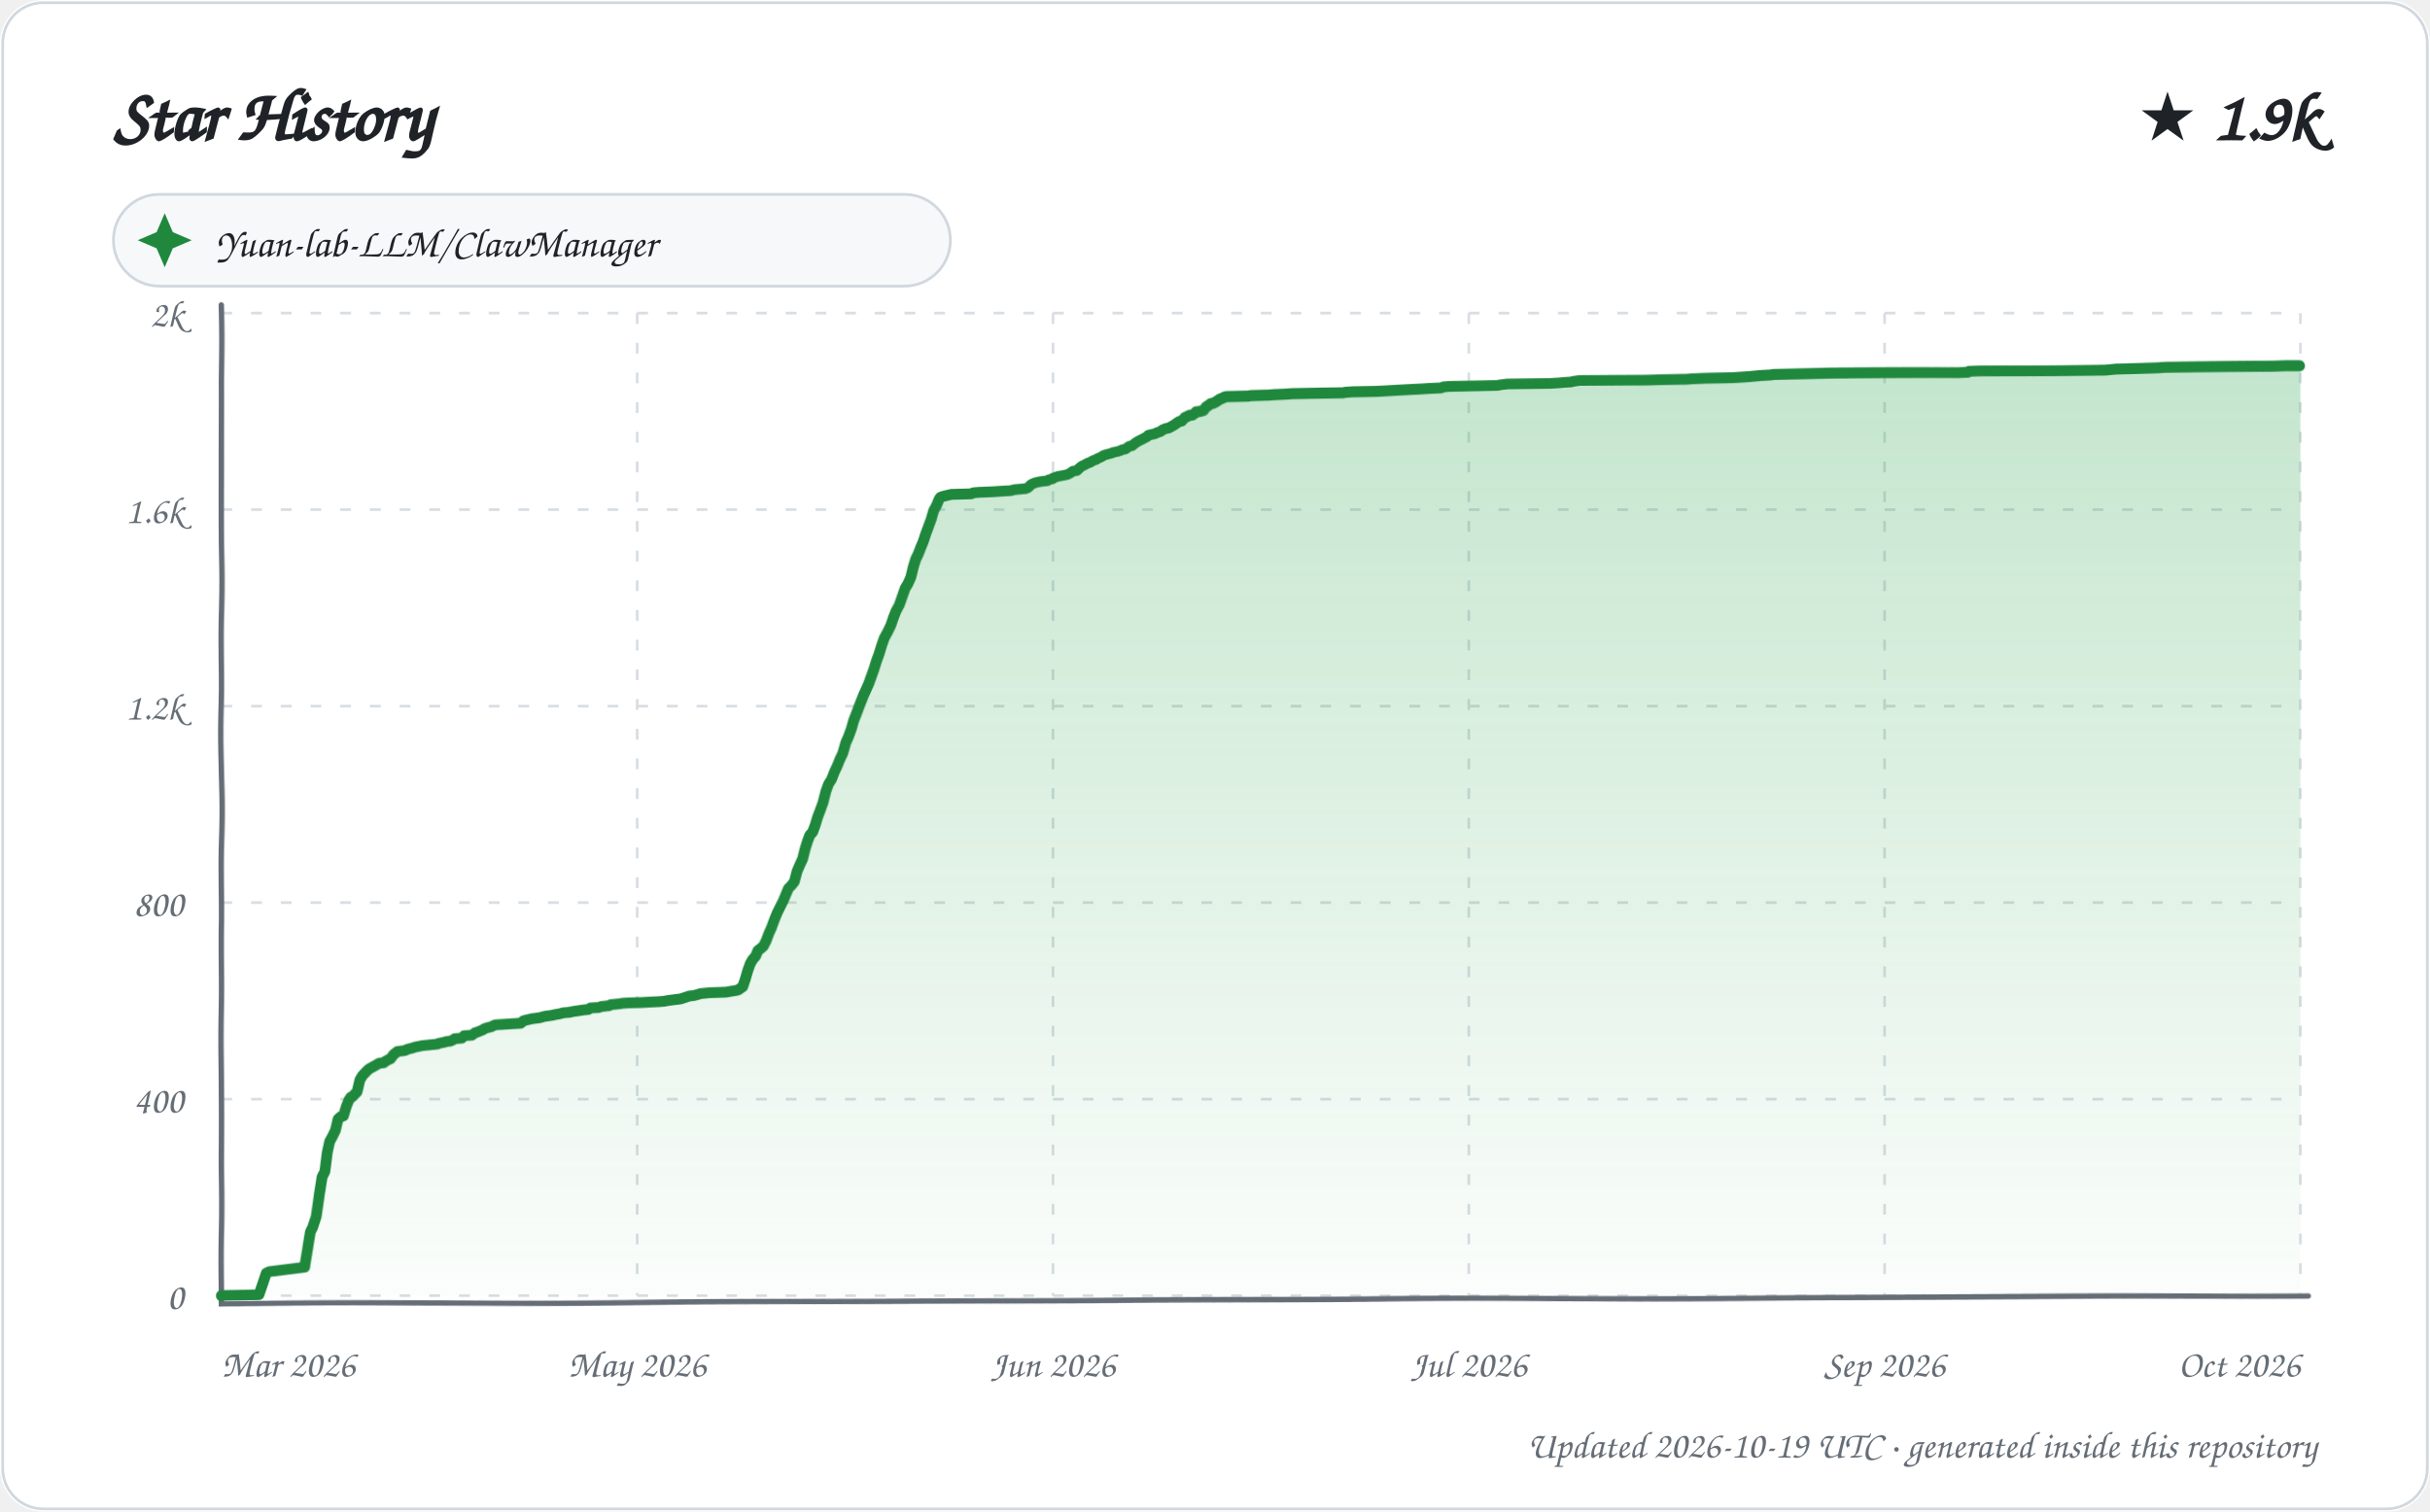
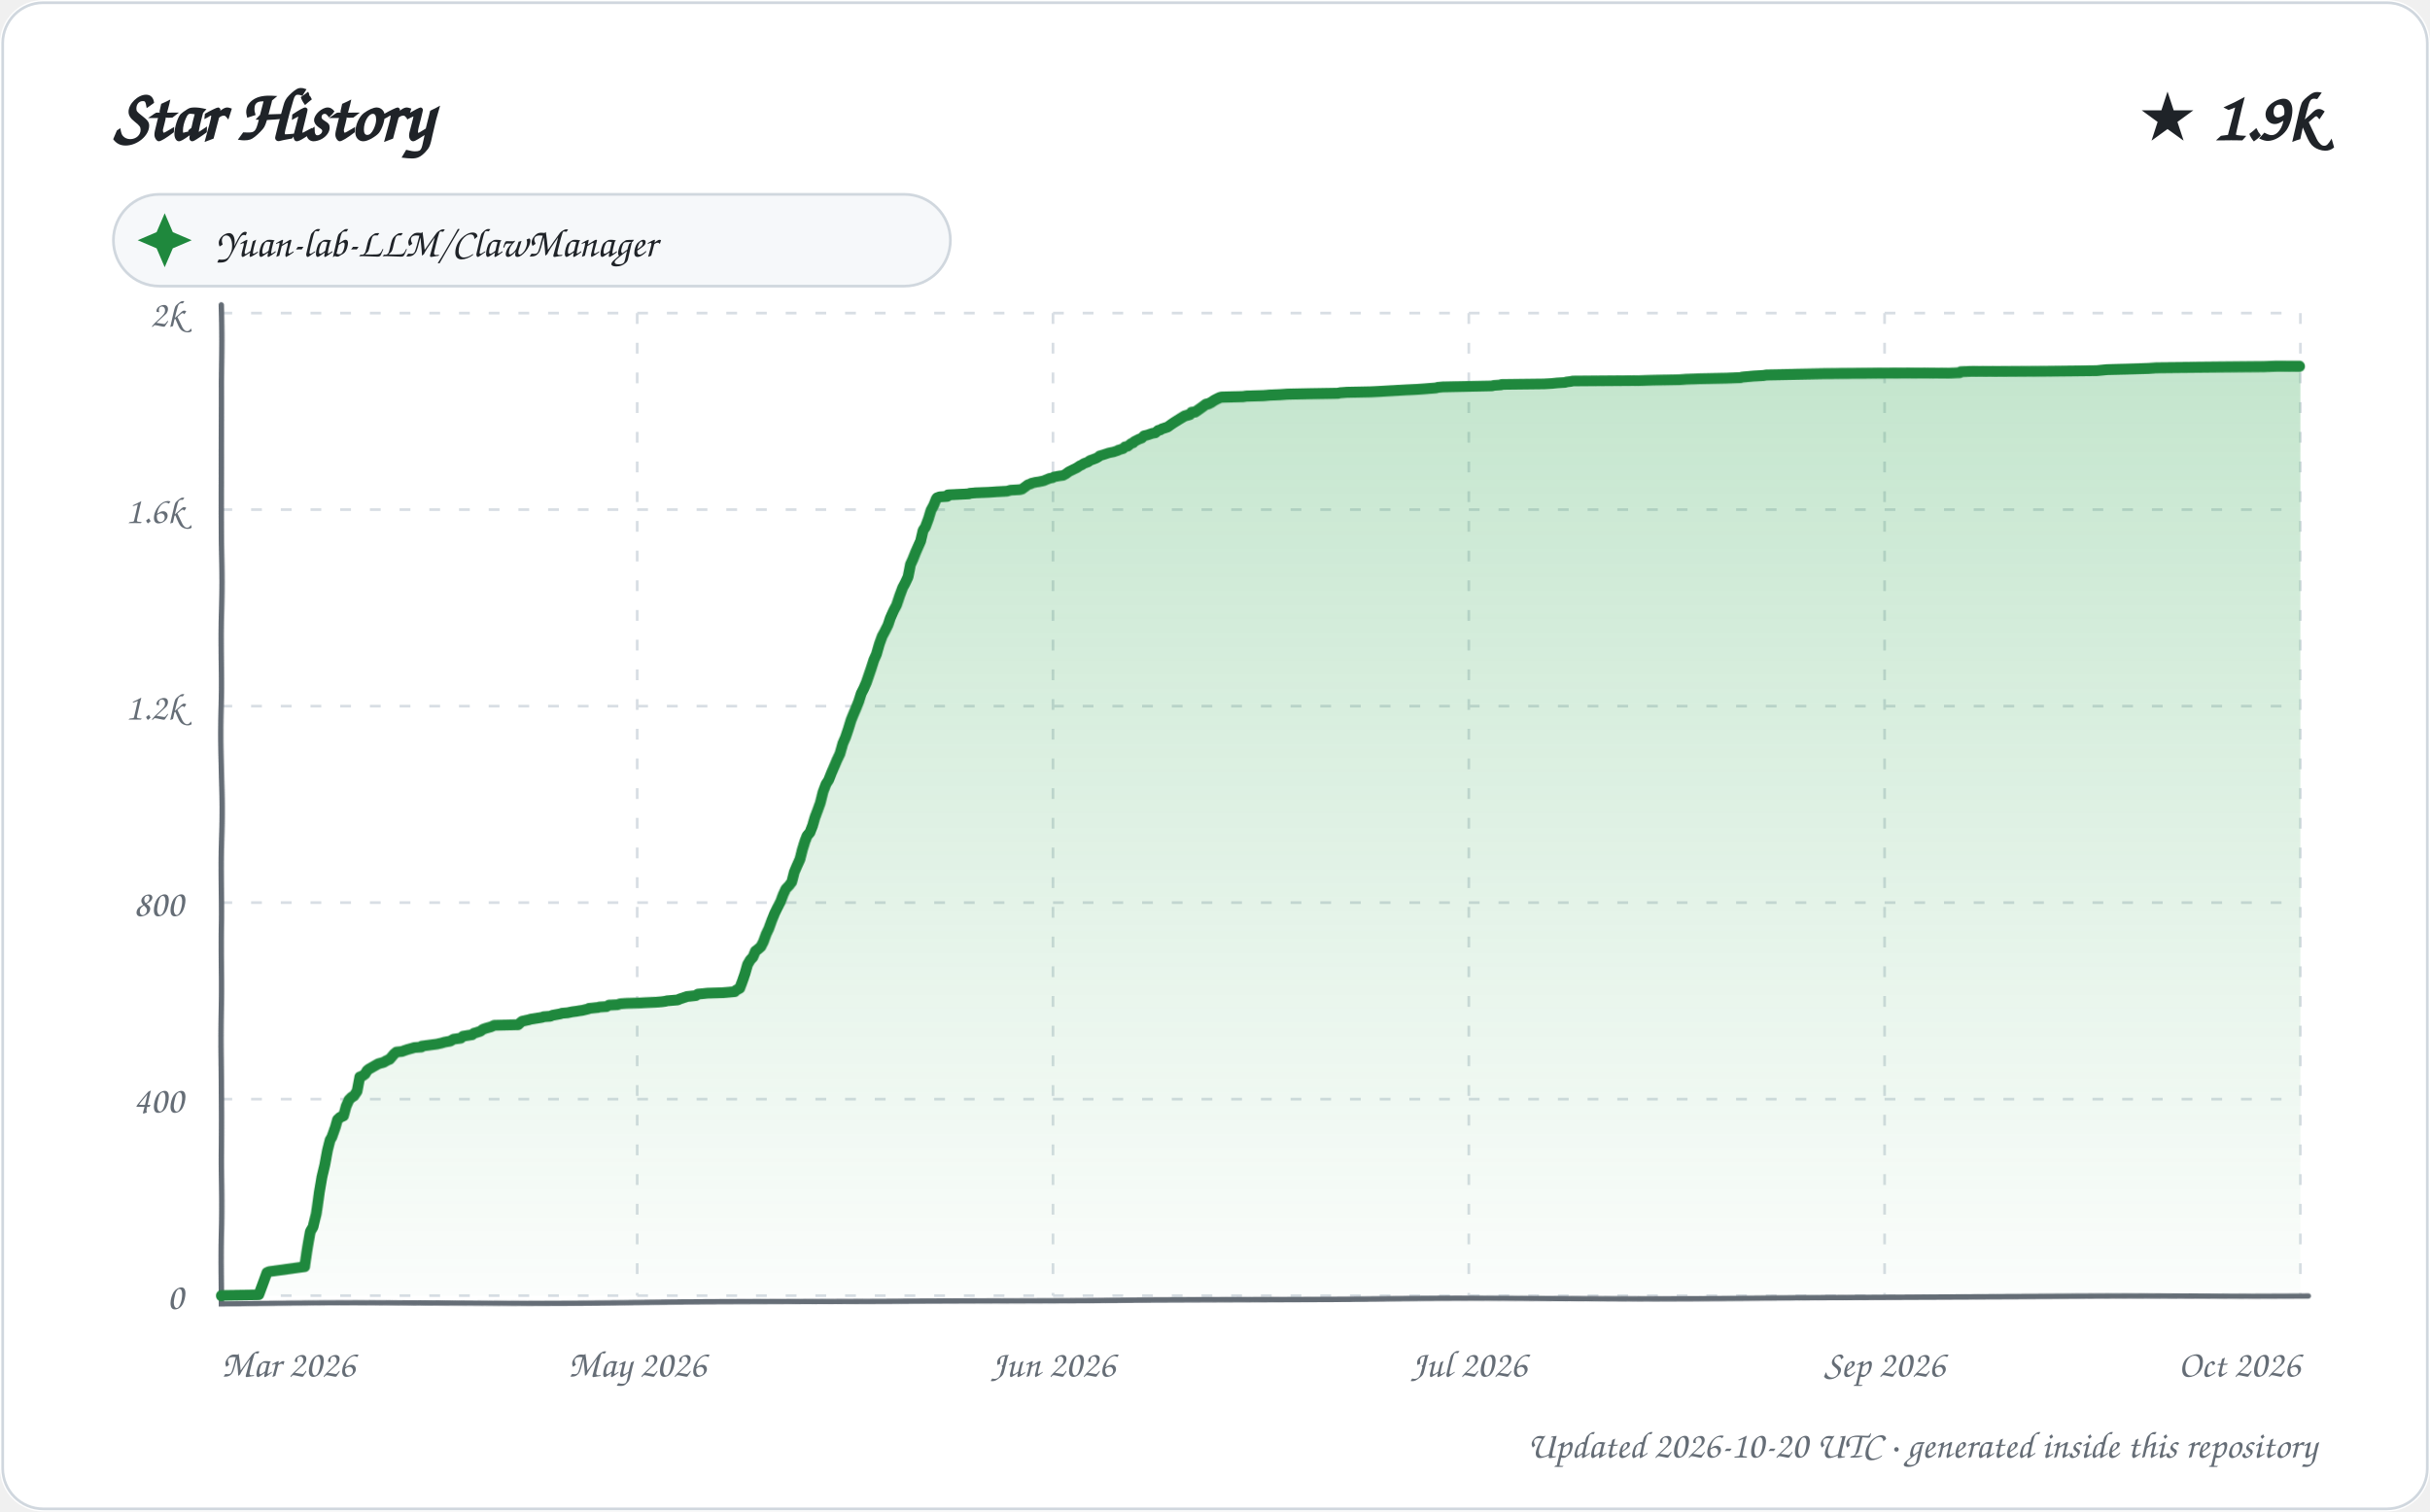
<svg xmlns="http://www.w3.org/2000/svg" width="900" height="560" viewBox="0 0 900 560" role="img" aria-labelledby="title description">
  <defs>
    <linearGradient id="area" x1="0" y1="0" x2="0" y2="1">
      <stop offset="0%" stop-color="#2da44e" stop-opacity="0.28" />
      <stop offset="100%" stop-color="#2da44e" stop-opacity="0.02" />
    </linearGradient>
    <filter id="sketch" x="-3%" y="-3%" width="106%" height="106%">
      <feTurbulence type="fractalNoise" baseFrequency="0.012 0.035" numOctaves="1" seed="23" result="noise" />
      <feDisplacementMap in="SourceGraphic" in2="noise" scale="1.35" xChannelSelector="R" yChannelSelector="G" />
    </filter>
    <style>
      text { font-family: "Comic Sans MS", "Segoe Print", "Bradley Hand", ui-rounded, cursive; fill: #1f2328; }
      .tick { font-size: 14px; fill: #656d76; }
      .empty { font-size: 21px; fill: #656d76; }
    </style>
  </defs>
  <rect width="900" height="560" rx="16" fill="#ffffff" />
  <rect x="1" y="1" width="898" height="558" rx="15" fill="none" stroke="#d0d7de" />
  <text x="42" y="52" font-size="27" font-weight="700">Star History</text>
  <text x="858" y="52" text-anchor="end" font-size="25" font-weight="700">★ 1.9k</text>
  <g transform="translate(42 72)">
    <rect width="310" height="34" rx="17" fill="#f6f8fa" stroke="#d0d7de" />
    <path d="M 19 7 L 22 14 L 29 17 L 22 20 L 19 27 L 16 20 L 9 17 L 16 14 Z" fill="#1f883d" />
    <text x="38" y="23" font-size="15">Yuan-lab-LLM/ClawManager</text>
  </g>
  <g>
    <path d="M 82 480.00 L 852 480.00" stroke="#d8dee4" stroke-width="1" stroke-dasharray="4 7" />
    <text x="68" y="485.00" text-anchor="end" class="tick">0</text>
    <path d="M 82 407.20 L 852 407.20" stroke="#d8dee4" stroke-width="1" stroke-dasharray="4 7" />
    <text x="68" y="412.20" text-anchor="end" class="tick">400</text>
    <path d="M 82 334.40 L 852 334.40" stroke="#d8dee4" stroke-width="1" stroke-dasharray="4 7" />
    <text x="68" y="339.40" text-anchor="end" class="tick">800</text>
    <path d="M 82 261.60 L 852 261.60" stroke="#d8dee4" stroke-width="1" stroke-dasharray="4 7" />
    <text x="68" y="266.60" text-anchor="end" class="tick">1.2k</text>
    <path d="M 82 188.80 L 852 188.80" stroke="#d8dee4" stroke-width="1" stroke-dasharray="4 7" />
    <text x="68" y="193.80" text-anchor="end" class="tick">1.6k</text>
    <path d="M 82 116.00 L 852 116.00" stroke="#d8dee4" stroke-width="1" stroke-dasharray="4 7" />
    <text x="68" y="121.00" text-anchor="end" class="tick">2k</text>
    <path d="M 82.00 116 L 82.00 480" stroke="#d8dee4" stroke-width="1" stroke-dasharray="4 7" />
    <text x="82.00" y="510" text-anchor="start" class="tick">Mar 2026</text>
    <path d="M 236.00 116 L 236.00 480" stroke="#d8dee4" stroke-width="1" stroke-dasharray="4 7" />
    <text x="236.00" y="510" text-anchor="middle" class="tick">May 2026</text>
    <path d="M 390.00 116 L 390.00 480" stroke="#d8dee4" stroke-width="1" stroke-dasharray="4 7" />
    <text x="390.00" y="510" text-anchor="middle" class="tick">Jun 2026</text>
    <path d="M 544.00 116 L 544.00 480" stroke="#d8dee4" stroke-width="1" stroke-dasharray="4 7" />
    <text x="544.00" y="510" text-anchor="middle" class="tick">Jul 2026</text>
    <path d="M 698.00 116 L 698.00 480" stroke="#d8dee4" stroke-width="1" stroke-dasharray="4 7" />
    <text x="698.00" y="510" text-anchor="middle" class="tick">Sep 2026</text>
    <path d="M 852.00 116 L 852.00 480" stroke="#d8dee4" stroke-width="1" stroke-dasharray="4 7" />
    <text x="852.00" y="510" text-anchor="end" class="tick">Oct 2026</text>
    <path d="M 82 113 L 82 483 L 855 480" fill="none" stroke="#656d76" stroke-width="2" stroke-linecap="round" filter="url(#sketch)" />
-     <path d="M 82.00 480.00 L 82.00 479.82 L 95.86 479.64 L 98.70 471.45 L 99.86 470.90 L 112.98 469.26 L 113.99 463.07 L 114.98 456.34 L 115.78 454.70 L 116.98 450.88 L 118.00 442.51 L 118.97 436.14 L 119.99 434.14 L 120.94 426.86 L 121.83 422.85 L 122.83 421.03 L 124.00 418.67 L 124.94 414.66 L 125.95 413.75 L 126.97 413.39 L 127.98 410.11 L 128.90 407.75 L 129.64 406.65 L 130.16 406.47 L 131.98 404.65 L 132.99 400.28 L 133.86 398.83 L 134.50 398.10 L 135.93 396.64 L 136.62 396.10 L 138.98 394.82 L 139.58 394.46 L 140.19 394.10 L 141.88 393.91 L 142.54 393.37 L 143.91 392.64 L 144.41 392.46 L 145.69 390.82 L 146.87 389.91 L 147.05 389.73 L 149.93 389.36 L 150.58 389.00 L 151.12 388.82 L 152.65 388.45 L 153.67 388.09 L 156.50 387.54 L 161.98 387.00 L 162.17 386.82 L 163.80 386.45 L 164.80 386.27 L 165.04 386.09 L 166.72 385.91 L 167.92 385.36 L 168.35 385.00 L 170.97 384.81 L 171.82 383.90 L 174.70 383.72 L 175.90 382.81 L 176.59 382.63 L 178.83 381.72 L 179.26 381.36 L 180.33 380.99 L 181.84 380.63 L 182.92 380.08 L 183.46 379.90 L 192.81 379.35 L 193.86 378.44 L 196.92 377.72 L 199.85 377.35 L 200.48 377.17 L 201.86 376.81 L 204.61 376.44 L 205.26 376.26 L 207.29 375.90 L 208.70 375.53 L 210.80 375.35 L 212.58 374.99 L 213.95 374.80 L 215.08 374.62 L 216.33 374.44 L 217.93 374.26 L 218.76 373.71 L 221.73 373.53 L 222.71 373.17 L 225.70 372.80 L 226.28 372.44 L 229.70 372.07 L 230.54 371.89 L 232.96 371.71 L 237.78 371.53 L 240.32 371.35 L 243.81 371.16 L 245.88 370.98 L 247.80 370.62 L 251.98 370.07 L 252.57 369.89 L 254.74 369.16 L 255.22 368.98 L 256.87 368.80 L 258.89 368.25 L 259.27 368.07 L 261.15 367.89 L 262.87 367.71 L 268.69 367.52 L 272.97 366.80 L 273.38 366.61 L 274.97 365.52 L 275.92 362.97 L 277.00 359.52 L 277.98 356.97 L 278.86 355.51 L 280.00 354.24 L 280.86 352.24 L 281.84 351.51 L 282.92 350.60 L 283.96 348.60 L 284.97 345.87 L 285.81 344.05 L 286.90 340.95 L 287.88 338.40 L 288.90 336.22 L 290.00 333.85 L 290.97 331.31 L 291.76 329.30 L 292.96 328.03 L 293.91 326.76 L 294.88 322.93 L 295.89 320.57 L 297.00 318.20 L 297.98 314.56 L 298.96 311.65 L 299.86 309.47 L 300.98 308.19 L 301.91 305.83 L 302.97 302.55 L 303.95 300.00 L 304.99 297.09 L 305.98 292.90 L 306.93 290.17 L 307.96 288.54 L 308.90 285.99 L 309.98 283.62 L 310.90 281.26 L 311.93 279.07 L 313.00 275.25 L 313.97 273.07 L 314.99 270.34 L 315.97 267.06 L 316.87 264.88 L 317.80 262.51 L 318.83 259.96 L 319.89 257.41 L 320.99 255.05 L 321.91 253.05 L 322.98 250.32 L 323.96 247.77 L 324.86 245.04 L 325.89 242.31 L 326.82 239.21 L 327.72 236.48 L 328.93 234.12 L 330.00 231.75 L 330.91 228.84 L 331.84 226.29 L 332.94 224.11 L 333.92 221.01 L 334.94 217.92 L 335.93 216.28 L 336.99 213.92 L 337.98 210.09 L 338.96 207.18 L 339.98 205.18 L 340.88 203.00 L 341.92 200.63 L 342.98 197.54 L 343.84 195.35 L 344.99 192.26 L 345.91 189.16 L 346.99 187.16 L 347.88 184.98 L 348.37 184.25 L 349.35 183.89 L 352.45 183.16 L 359.84 182.98 L 360.52 182.61 L 362.73 182.43 L 367.88 182.25 L 370.52 182.07 L 374.42 181.88 L 375.71 181.52 L 379.97 181.16 L 380.83 180.79 L 381.74 179.88 L 382.16 179.52 L 383.46 178.97 L 384.98 178.61 L 386.26 178.43 L 387.99 178.24 L 388.42 177.88 L 389.86 177.52 L 390.19 177.15 L 391.82 176.61 L 393.78 176.24 L 395.47 175.88 L 396.99 174.97 L 397.39 174.60 L 398.82 174.42 L 399.90 173.33 L 400.86 172.60 L 401.34 172.42 L 402.96 171.51 L 403.66 171.33 L 404.79 170.60 L 405.90 170.24 L 406.05 170.05 L 407.97 169.14 L 408.74 168.60 L 410.00 168.23 L 411.93 167.69 L 412.12 167.51 L 413.92 167.14 L 414.93 166.78 L 415.68 166.41 L 416.73 166.23 L 417.93 165.32 L 418.16 165.14 L 419.17 164.96 L 420.48 163.87 L 421.62 163.14 L 422.74 162.59 L 423.41 162.23 L 424.77 161.50 L 425.29 160.95 L 426.79 160.59 L 427.68 160.41 L 428.39 160.04 L 429.92 159.50 L 430.55 158.95 L 431.90 158.41 L 432.96 158.22 L 433.60 157.86 L 434.92 157.13 L 435.95 156.40 L 436.83 155.86 L 437.75 155.68 L 438.94 154.40 L 439.86 154.04 L 440.47 153.67 L 441.79 153.49 L 442.99 152.58 L 443.06 152.40 L 444.51 152.22 L 445.88 151.85 L 446.88 150.58 L 447.85 150.03 L 448.49 149.49 L 449.46 149.31 L 450.58 148.76 L 451.98 147.85 L 452.99 147.49 L 453.63 147.12 L 454.35 146.94 L 462.33 146.76 L 463.53 146.58 L 470.03 146.39 L 472.17 146.21 L 476.29 146.03 L 478.74 145.85 L 486.74 145.67 L 497.45 145.48 L 498.33 145.30 L 500.81 145.12 L 509.73 144.94 L 513.23 144.76 L 516.33 144.57 L 522.83 144.21 L 526.58 144.03 L 529.32 143.85 L 533.65 143.66 L 534.39 143.30 L 536.41 143.12 L 545.41 142.94 L 554.65 142.75 L 555.29 142.57 L 558.22 142.21 L 574.18 142.03 L 577.23 141.84 L 579.02 141.66 L 581.98 141.48 L 582.49 141.30 L 584.93 140.93 L 609.57 140.75 L 614.98 140.57 L 624.63 140.39 L 626.87 140.21 L 631.87 140.02 L 642.04 139.84 L 647.84 139.48 L 649.92 139.30 L 652.01 139.11 L 655.71 138.93 L 656.87 138.75 L 667.56 138.57 L 678.21 138.39 L 725.18 138.20 L 728.96 138.02 L 729.35 137.66 L 733.28 137.48 L 760.44 137.29 L 779.85 137.11 L 783.67 136.75 L 791.91 136.57 L 799.00 136.38 L 801.95 136.20 L 822.10 136.02 L 842.15 135.84 L 846.80 135.66 L 852.00 135.66 L 852.00 480.00 L 82.00 480.00 Z" fill="url(#area)" />
-     <path d="M 82.00 480.00 L 82.00 479.82 L 95.86 479.64 L 98.70 471.45 L 99.86 470.90 L 112.98 469.26 L 113.99 463.07 L 114.98 456.34 L 115.78 454.70 L 116.98 450.88 L 118.00 442.51 L 118.97 436.14 L 119.99 434.14 L 120.94 426.86 L 121.83 422.85 L 122.83 421.03 L 124.00 418.67 L 124.94 414.66 L 125.95 413.75 L 126.97 413.39 L 127.98 410.11 L 128.90 407.75 L 129.64 406.65 L 130.16 406.47 L 131.98 404.65 L 132.99 400.28 L 133.86 398.83 L 134.50 398.10 L 135.93 396.64 L 136.62 396.10 L 138.98 394.82 L 139.58 394.46 L 140.19 394.10 L 141.88 393.91 L 142.54 393.37 L 143.91 392.64 L 144.41 392.46 L 145.69 390.82 L 146.87 389.91 L 147.05 389.73 L 149.93 389.36 L 150.58 389.00 L 151.12 388.82 L 152.65 388.45 L 153.67 388.09 L 156.50 387.54 L 161.98 387.00 L 162.17 386.82 L 163.80 386.45 L 164.80 386.27 L 165.04 386.09 L 166.72 385.91 L 167.92 385.36 L 168.35 385.00 L 170.97 384.81 L 171.82 383.90 L 174.70 383.72 L 175.90 382.81 L 176.59 382.63 L 178.83 381.72 L 179.26 381.36 L 180.33 380.99 L 181.84 380.63 L 182.92 380.08 L 183.46 379.90 L 192.81 379.35 L 193.86 378.44 L 196.92 377.72 L 199.85 377.35 L 200.48 377.17 L 201.86 376.81 L 204.61 376.44 L 205.26 376.26 L 207.29 375.90 L 208.70 375.53 L 210.80 375.35 L 212.58 374.99 L 213.95 374.80 L 215.08 374.62 L 216.33 374.44 L 217.93 374.26 L 218.76 373.71 L 221.73 373.53 L 222.71 373.17 L 225.70 372.80 L 226.28 372.44 L 229.70 372.07 L 230.54 371.89 L 232.96 371.71 L 237.78 371.53 L 240.32 371.35 L 243.81 371.16 L 245.88 370.98 L 247.80 370.62 L 251.98 370.07 L 252.57 369.89 L 254.74 369.16 L 255.22 368.98 L 256.87 368.80 L 258.89 368.25 L 259.27 368.07 L 261.15 367.89 L 262.87 367.71 L 268.69 367.52 L 272.97 366.80 L 273.38 366.61 L 274.97 365.52 L 275.92 362.97 L 277.00 359.52 L 277.98 356.97 L 278.86 355.51 L 280.00 354.24 L 280.86 352.24 L 281.84 351.51 L 282.92 350.60 L 283.96 348.60 L 284.97 345.87 L 285.81 344.05 L 286.90 340.95 L 287.88 338.40 L 288.90 336.22 L 290.00 333.85 L 290.97 331.31 L 291.76 329.30 L 292.96 328.03 L 293.91 326.76 L 294.88 322.93 L 295.89 320.57 L 297.00 318.20 L 297.98 314.56 L 298.96 311.65 L 299.86 309.47 L 300.98 308.19 L 301.91 305.83 L 302.97 302.55 L 303.95 300.00 L 304.99 297.09 L 305.98 292.90 L 306.93 290.17 L 307.96 288.54 L 308.90 285.99 L 309.98 283.62 L 310.90 281.26 L 311.93 279.07 L 313.00 275.25 L 313.97 273.07 L 314.99 270.34 L 315.97 267.06 L 316.87 264.88 L 317.80 262.51 L 318.83 259.96 L 319.89 257.41 L 320.99 255.05 L 321.91 253.05 L 322.98 250.32 L 323.96 247.77 L 324.86 245.04 L 325.89 242.31 L 326.82 239.21 L 327.72 236.48 L 328.93 234.12 L 330.00 231.75 L 330.91 228.84 L 331.84 226.29 L 332.94 224.11 L 333.92 221.01 L 334.94 217.92 L 335.93 216.28 L 336.99 213.92 L 337.98 210.09 L 338.96 207.18 L 339.98 205.18 L 340.88 203.00 L 341.92 200.63 L 342.98 197.54 L 343.84 195.35 L 344.99 192.26 L 345.91 189.16 L 346.99 187.16 L 347.88 184.98 L 348.37 184.25 L 349.35 183.89 L 352.45 183.16 L 359.84 182.98 L 360.52 182.61 L 362.73 182.43 L 367.88 182.25 L 370.52 182.07 L 374.42 181.88 L 375.71 181.52 L 379.97 181.16 L 380.83 180.79 L 381.74 179.88 L 382.16 179.52 L 383.46 178.97 L 384.98 178.61 L 386.26 178.43 L 387.99 178.24 L 388.42 177.88 L 389.86 177.52 L 390.19 177.15 L 391.82 176.61 L 393.78 176.24 L 395.47 175.88 L 396.99 174.97 L 397.39 174.60 L 398.82 174.42 L 399.90 173.33 L 400.86 172.60 L 401.34 172.42 L 402.96 171.51 L 403.66 171.33 L 404.79 170.60 L 405.90 170.24 L 406.05 170.05 L 407.97 169.14 L 408.74 168.60 L 410.00 168.23 L 411.93 167.69 L 412.12 167.51 L 413.92 167.14 L 414.93 166.78 L 415.68 166.41 L 416.73 166.23 L 417.93 165.32 L 418.16 165.14 L 419.17 164.96 L 420.48 163.87 L 421.62 163.14 L 422.74 162.59 L 423.41 162.23 L 424.77 161.50 L 425.29 160.95 L 426.79 160.59 L 427.68 160.41 L 428.39 160.04 L 429.92 159.50 L 430.55 158.95 L 431.90 158.41 L 432.96 158.22 L 433.60 157.86 L 434.92 157.13 L 435.95 156.40 L 436.83 155.86 L 437.75 155.68 L 438.94 154.40 L 439.86 154.04 L 440.47 153.67 L 441.79 153.49 L 442.99 152.58 L 443.06 152.40 L 444.51 152.22 L 445.88 151.85 L 446.88 150.58 L 447.85 150.03 L 448.49 149.49 L 449.46 149.31 L 450.58 148.76 L 451.98 147.85 L 452.99 147.49 L 453.63 147.12 L 454.35 146.94 L 462.33 146.76 L 463.53 146.58 L 470.03 146.39 L 472.17 146.21 L 476.29 146.03 L 478.74 145.85 L 486.74 145.67 L 497.45 145.48 L 498.33 145.30 L 500.81 145.12 L 509.73 144.94 L 513.23 144.76 L 516.33 144.57 L 522.83 144.21 L 526.58 144.03 L 529.32 143.85 L 533.65 143.66 L 534.39 143.30 L 536.41 143.12 L 545.41 142.94 L 554.65 142.75 L 555.29 142.57 L 558.22 142.21 L 574.18 142.03 L 577.23 141.84 L 579.02 141.66 L 581.98 141.48 L 582.49 141.30 L 584.93 140.93 L 609.57 140.75 L 614.98 140.57 L 624.63 140.39 L 626.87 140.21 L 631.87 140.02 L 642.04 139.84 L 647.84 139.48 L 649.92 139.30 L 652.01 139.11 L 655.71 138.93 L 656.87 138.75 L 667.56 138.57 L 678.21 138.39 L 725.18 138.20 L 728.96 138.02 L 729.35 137.66 L 733.28 137.48 L 760.44 137.29 L 779.85 137.11 L 783.67 136.75 L 791.91 136.57 L 799.00 136.38 L 801.95 136.20 L 822.10 136.02 L 842.15 135.84 L 846.80 135.66 L 852.00 135.66" fill="none" stroke="#1f883d" stroke-width="4" stroke-linecap="round" stroke-linejoin="round" filter="url(#sketch)" />
+     <path d="M 82.00 480.00 L 82.00 479.82 L 95.80 479.64 L 98.94 471.26 L 99.78 470.90 L 112.99 469.08 L 114.00 462.16 L 114.97 456.16 L 115.93 454.52 L 116.99 449.79 L 117.97 441.78 L 118.91 436.14 L 119.99 431.59 L 121.00 426.13 L 121.98 422.31 L 122.64 421.21 L 123.96 417.57 L 124.74 414.84 L 125.75 413.93 L 127.00 413.39 L 127.95 409.93 L 129.00 407.56 L 129.94 406.65 L 130.83 406.11 L 131.96 404.47 L 132.95 399.19 L 133.88 398.83 L 134.92 398.10 L 135.68 396.83 L 136.37 396.28 L 138.95 394.82 L 139.92 394.28 L 141.92 393.73 L 142.83 393.19 L 143.62 392.82 L 144.12 392.64 L 145.86 390.64 L 146.75 389.91 L 148.75 389.73 L 149.72 389.36 L 150.79 389.00 L 152.82 388.45 L 153.33 388.27 L 156.00 388.09 L 156.15 387.73 L 161.80 387.00 L 163.42 386.63 L 164.65 386.27 L 166.69 385.91 L 167.95 385.18 L 170.62 384.81 L 171.41 384.09 L 174.84 383.54 L 175.46 382.99 L 176.15 382.81 L 177.86 382.27 L 178.81 381.54 L 179.88 381.17 L 181.82 380.63 L 182.99 380.08 L 191.87 379.90 L 192.87 378.99 L 193.34 378.63 L 195.90 378.08 L 196.39 377.90 L 199.93 377.35 L 200.93 377.17 L 201.30 376.99 L 203.77 376.81 L 204.69 376.44 L 206.71 376.08 L 207.61 375.90 L 208.11 375.71 L 210.20 375.53 L 211.98 375.17 L 213.34 374.99 L 214.46 374.80 L 215.71 374.62 L 217.89 374.08 L 218.13 373.89 L 221.47 373.53 L 222.06 373.35 L 224.65 373.17 L 225.61 372.62 L 228.77 372.44 L 229.85 372.07 L 232.26 371.89 L 237.05 371.71 L 239.58 371.53 L 243.06 371.35 L 245.12 371.16 L 246.42 370.98 L 247.03 370.80 L 250.98 370.44 L 251.78 370.07 L 253.94 369.34 L 254.41 369.16 L 256.06 368.98 L 257.66 368.80 L 258.45 368.25 L 260.32 368.07 L 262.03 367.89 L 267.82 367.71 L 271.99 367.34 L 272.50 366.80 L 273.87 366.07 L 274.96 363.34 L 275.95 360.61 L 276.95 357.33 L 277.95 355.69 L 278.99 354.60 L 279.94 352.42 L 280.92 351.69 L 281.99 350.78 L 282.94 348.96 L 283.92 346.23 L 284.87 344.23 L 285.95 341.13 L 286.92 338.59 L 287.94 336.40 L 288.99 334.22 L 289.85 331.67 L 290.79 329.49 L 291.98 328.21 L 292.93 326.94 L 293.89 323.12 L 294.90 320.75 L 296.00 318.38 L 296.98 314.74 L 297.95 311.83 L 298.85 309.65 L 299.96 308.37 L 300.99 305.83 L 301.94 302.73 L 302.92 300.18 L 303.96 297.27 L 304.94 293.09 L 305.99 290.17 L 306.91 288.72 L 307.95 285.99 L 308.95 283.62 L 309.84 281.44 L 310.87 279.25 L 311.93 275.43 L 312.89 273.25 L 313.96 270.15 L 314.94 267.06 L 315.78 265.06 L 316.98 262.33 L 317.97 259.96 L 318.99 256.87 L 319.94 255.05 L 320.95 252.86 L 321.90 250.32 L 322.91 247.59 L 323.96 244.49 L 324.95 242.31 L 325.97 238.67 L 326.96 235.76 L 327.89 233.94 L 328.98 231.57 L 329.75 229.02 L 330.97 226.11 L 331.95 224.11 L 332.98 220.65 L 334.00 217.74 L 334.96 215.92 L 335.98 213.73 L 336.94 209.18 L 337.91 207.18 L 339.00 204.63 L 339.93 202.63 L 340.95 200.45 L 341.94 196.44 L 342.81 195.17 L 343.98 192.08 L 344.93 188.98 L 345.91 187.16 L 346.86 184.80 L 347.13 184.43 L 348.11 184.07 L 350.95 183.89 L 351.20 183.34 L 358.98 182.98 L 359.22 182.79 L 361.43 182.61 L 366.56 182.43 L 369.18 182.25 L 373.06 182.07 L 374.35 181.70 L 377.80 181.52 L 378.59 181.34 L 379.84 180.43 L 380.77 179.70 L 381.93 179.34 L 382.07 179.15 L 383.57 178.79 L 384.85 178.61 L 386.60 178.24 L 387.00 178.06 L 388.76 177.33 L 389.82 177.15 L 390.38 176.79 L 392.34 176.42 L 393.75 176.24 L 394.71 175.70 L 395.93 174.79 L 397.73 173.88 L 398.82 173.33 L 399.86 172.60 L 400.63 172.24 L 401.47 171.69 L 402.93 171.15 L 403.55 170.60 L 404.55 170.24 L 405.97 169.69 L 406.91 169.14 L 407.22 168.78 L 408.48 168.42 L 410.59 167.69 L 412.38 167.32 L 413.95 166.78 L 414.13 166.60 L 415.90 166.05 L 416.60 165.32 L 417.61 165.14 L 418.91 164.05 L 419.62 163.87 L 420.05 163.32 L 421.83 162.41 L 422.80 162.05 L 423.69 161.14 L 424.60 160.95 L 425.19 160.77 L 426.78 160.23 L 427.87 160.04 L 428.93 159.13 L 429.75 158.95 L 430.28 158.59 L 431.97 158.04 L 432.50 157.86 L 433.77 156.95 L 434.87 156.22 L 435.18 156.04 L 436.95 154.95 L 437.90 154.40 L 438.81 153.86 L 440.83 153.31 L 441.38 152.58 L 442.83 152.40 L 445.00 150.94 L 445.77 150.40 L 446.79 149.67 L 447.75 149.49 L 448.87 148.94 L 449.67 148.40 L 450.72 147.85 L 451.91 147.30 L 452.62 147.12 L 460.57 146.94 L 461.77 146.76 L 468.23 146.58 L 470.36 146.39 L 474.46 146.21 L 476.91 146.03 L 484.87 145.85 L 495.52 145.67 L 496.40 145.48 L 498.87 145.30 L 507.74 145.12 L 511.23 144.94 L 514.31 144.76 L 520.78 144.39 L 524.52 144.21 L 527.24 144.03 L 531.91 143.66 L 532.30 143.48 L 534.30 143.30 L 543.26 143.12 L 552.46 142.94 L 553.10 142.75 L 555.82 142.57 L 556.02 142.39 L 571.89 142.21 L 574.94 142.03 L 576.71 141.84 L 579.66 141.66 L 580.17 141.48 L 581.71 141.30 L 582.60 141.12 L 607.12 140.93 L 612.51 140.75 L 622.12 140.57 L 624.34 140.39 L 629.32 140.21 L 639.45 140.02 L 644.59 139.84 L 645.22 139.66 L 647.29 139.48 L 649.37 139.30 L 653.05 139.11 L 654.20 138.93 L 664.84 138.75 L 675.45 138.57 L 722.20 138.39 L 725.96 138.20 L 726.35 137.84 L 730.26 137.66 L 757.29 137.48 L 776.62 137.29 L 780.41 136.93 L 788.62 136.75 L 795.68 136.57 L 798.62 136.38 L 818.67 136.20 L 838.63 136.02 L 843.25 135.84 L 852.00 135.84 L 852.00 480.00 L 82.00 480.00 Z" fill="url(#area)" />
+     <path d="M 82.00 480.00 L 82.00 479.82 L 95.80 479.64 L 98.94 471.26 L 99.78 470.90 L 112.99 469.08 L 114.00 462.16 L 114.97 456.16 L 115.93 454.52 L 116.99 449.79 L 117.97 441.78 L 118.91 436.14 L 119.99 431.59 L 121.00 426.13 L 121.98 422.31 L 122.64 421.21 L 123.96 417.57 L 124.74 414.84 L 125.75 413.93 L 127.00 413.39 L 127.95 409.93 L 129.00 407.56 L 129.94 406.65 L 130.83 406.11 L 131.96 404.47 L 132.95 399.19 L 133.88 398.83 L 134.92 398.10 L 135.68 396.83 L 136.37 396.28 L 138.95 394.82 L 139.92 394.28 L 141.92 393.73 L 142.83 393.19 L 143.62 392.82 L 144.12 392.64 L 145.86 390.64 L 146.75 389.91 L 148.75 389.73 L 149.72 389.36 L 150.79 389.00 L 152.82 388.45 L 153.33 388.27 L 156.00 388.09 L 156.15 387.73 L 161.80 387.00 L 163.42 386.63 L 164.65 386.27 L 166.69 385.91 L 167.95 385.18 L 170.62 384.81 L 171.41 384.09 L 174.84 383.54 L 175.46 382.99 L 176.15 382.81 L 177.86 382.27 L 178.81 381.54 L 179.88 381.17 L 181.82 380.63 L 182.99 380.08 L 191.87 379.90 L 192.87 378.99 L 193.34 378.63 L 195.90 378.08 L 196.39 377.90 L 199.93 377.35 L 200.93 377.17 L 201.30 376.99 L 203.77 376.81 L 204.69 376.44 L 206.71 376.08 L 207.61 375.90 L 208.11 375.71 L 210.20 375.53 L 211.98 375.17 L 213.34 374.99 L 214.46 374.80 L 215.71 374.62 L 217.89 374.08 L 218.13 373.89 L 221.47 373.53 L 222.06 373.35 L 224.65 373.17 L 225.61 372.62 L 228.77 372.44 L 229.85 372.07 L 232.26 371.89 L 237.05 371.71 L 239.58 371.53 L 243.06 371.35 L 245.12 371.16 L 246.42 370.98 L 247.03 370.80 L 250.98 370.44 L 251.78 370.07 L 253.94 369.34 L 254.41 369.16 L 256.06 368.98 L 257.66 368.80 L 258.45 368.25 L 260.32 368.07 L 262.03 367.89 L 267.82 367.71 L 271.99 367.34 L 272.50 366.80 L 273.87 366.07 L 274.96 363.34 L 275.95 360.61 L 276.95 357.33 L 277.95 355.69 L 278.99 354.60 L 279.94 352.42 L 280.92 351.69 L 281.99 350.78 L 282.94 348.96 L 283.92 346.23 L 284.87 344.23 L 285.95 341.13 L 286.92 338.59 L 287.94 336.40 L 288.99 334.22 L 289.85 331.67 L 290.79 329.49 L 291.98 328.21 L 292.93 326.94 L 293.89 323.12 L 294.90 320.75 L 296.00 318.38 L 296.98 314.74 L 297.95 311.83 L 298.85 309.65 L 299.96 308.37 L 300.99 305.83 L 301.94 302.73 L 302.92 300.18 L 303.96 297.27 L 304.94 293.09 L 305.99 290.17 L 306.91 288.72 L 307.95 285.99 L 308.95 283.62 L 309.84 281.44 L 310.87 279.25 L 311.93 275.43 L 312.89 273.25 L 313.96 270.15 L 314.94 267.06 L 315.78 265.06 L 316.98 262.33 L 317.97 259.96 L 318.99 256.87 L 319.94 255.05 L 320.95 252.86 L 321.90 250.32 L 322.91 247.59 L 323.96 244.49 L 324.95 242.31 L 325.97 238.67 L 326.96 235.76 L 327.89 233.94 L 328.98 231.57 L 329.75 229.02 L 330.97 226.11 L 331.95 224.11 L 332.98 220.65 L 334.00 217.74 L 334.96 215.92 L 335.98 213.73 L 336.94 209.18 L 337.91 207.18 L 339.00 204.63 L 339.93 202.63 L 340.95 200.45 L 341.94 196.44 L 342.81 195.17 L 343.98 192.08 L 344.93 188.98 L 345.91 187.16 L 346.86 184.80 L 347.13 184.43 L 348.11 184.07 L 350.95 183.89 L 351.20 183.34 L 358.98 182.98 L 359.22 182.79 L 361.43 182.61 L 366.56 182.43 L 369.18 182.25 L 373.06 182.07 L 374.35 181.70 L 377.80 181.52 L 378.59 181.34 L 379.84 180.43 L 380.77 179.70 L 381.93 179.34 L 382.07 179.15 L 383.57 178.79 L 384.85 178.61 L 386.60 178.24 L 387.00 178.06 L 388.76 177.33 L 389.82 177.15 L 390.38 176.79 L 392.34 176.42 L 393.75 176.24 L 394.71 175.70 L 395.93 174.79 L 397.73 173.88 L 398.82 173.33 L 399.86 172.60 L 400.63 172.24 L 401.47 171.69 L 402.93 171.15 L 403.55 170.60 L 404.55 170.24 L 405.97 169.69 L 406.91 169.14 L 407.22 168.78 L 408.48 168.42 L 410.59 167.69 L 412.38 167.32 L 413.95 166.78 L 414.13 166.60 L 415.90 166.05 L 416.60 165.32 L 417.61 165.14 L 418.91 164.05 L 419.62 163.87 L 420.05 163.32 L 421.83 162.41 L 422.80 162.05 L 423.69 161.14 L 424.60 160.95 L 425.19 160.77 L 426.78 160.23 L 427.87 160.04 L 428.93 159.13 L 429.75 158.95 L 430.28 158.59 L 431.97 158.04 L 432.50 157.86 L 433.77 156.95 L 434.87 156.22 L 435.18 156.04 L 436.95 154.95 L 437.90 154.40 L 438.81 153.86 L 440.83 153.31 L 441.38 152.58 L 442.83 152.40 L 445.00 150.94 L 445.77 150.40 L 446.79 149.67 L 447.75 149.49 L 448.87 148.94 L 449.67 148.40 L 450.72 147.85 L 451.91 147.30 L 452.62 147.12 L 460.57 146.94 L 461.77 146.76 L 468.23 146.58 L 470.36 146.39 L 474.46 146.21 L 476.91 146.03 L 484.87 145.85 L 495.52 145.67 L 496.40 145.48 L 498.87 145.30 L 507.74 145.12 L 511.23 144.94 L 514.31 144.76 L 520.78 144.39 L 524.52 144.21 L 527.24 144.03 L 531.91 143.66 L 532.30 143.48 L 534.30 143.30 L 543.26 143.12 L 552.46 142.94 L 553.10 142.75 L 555.82 142.57 L 556.02 142.39 L 571.89 142.21 L 574.94 142.03 L 576.71 141.84 L 579.66 141.66 L 580.17 141.48 L 581.71 141.30 L 582.60 141.12 L 607.12 140.93 L 612.51 140.75 L 622.12 140.57 L 624.34 140.39 L 629.32 140.21 L 639.45 140.02 L 644.59 139.84 L 645.22 139.66 L 647.29 139.48 L 649.37 139.30 L 653.05 139.11 L 654.20 138.93 L 664.84 138.75 L 675.45 138.57 L 722.20 138.39 L 725.96 138.20 L 726.35 137.84 L 730.26 137.66 L 757.29 137.48 L 776.62 137.29 L 780.41 136.93 L 788.62 136.75 L 795.68 136.57 L 798.62 136.38 L 818.67 136.20 L 838.63 136.02 L 843.25 135.84 L 852.00 135.84" fill="none" stroke="#1f883d" stroke-width="4" stroke-linecap="round" stroke-linejoin="round" filter="url(#sketch)" />
  </g>
-   <text x="858" y="540" text-anchor="end" class="tick">Updated 2026-10-19 UTC · generated inside this repository</text>
+   <text x="858" y="540" text-anchor="end" class="tick">Updated 2026-10-20 UTC · generated inside this repository</text>
</svg>
